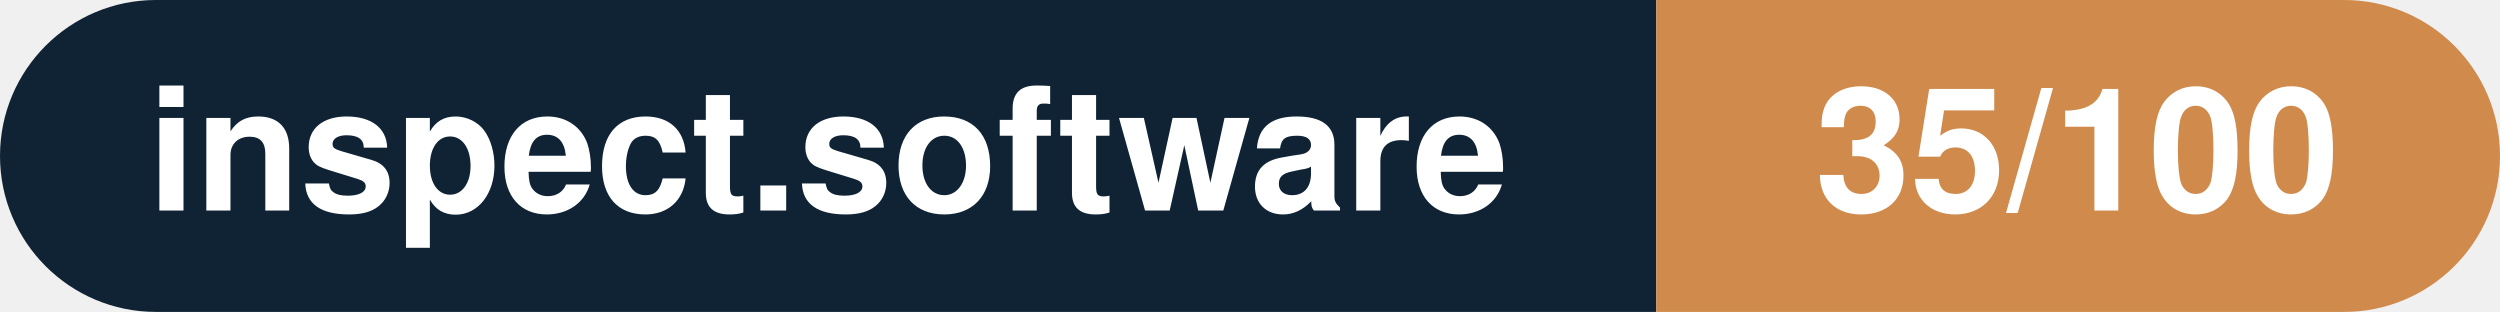
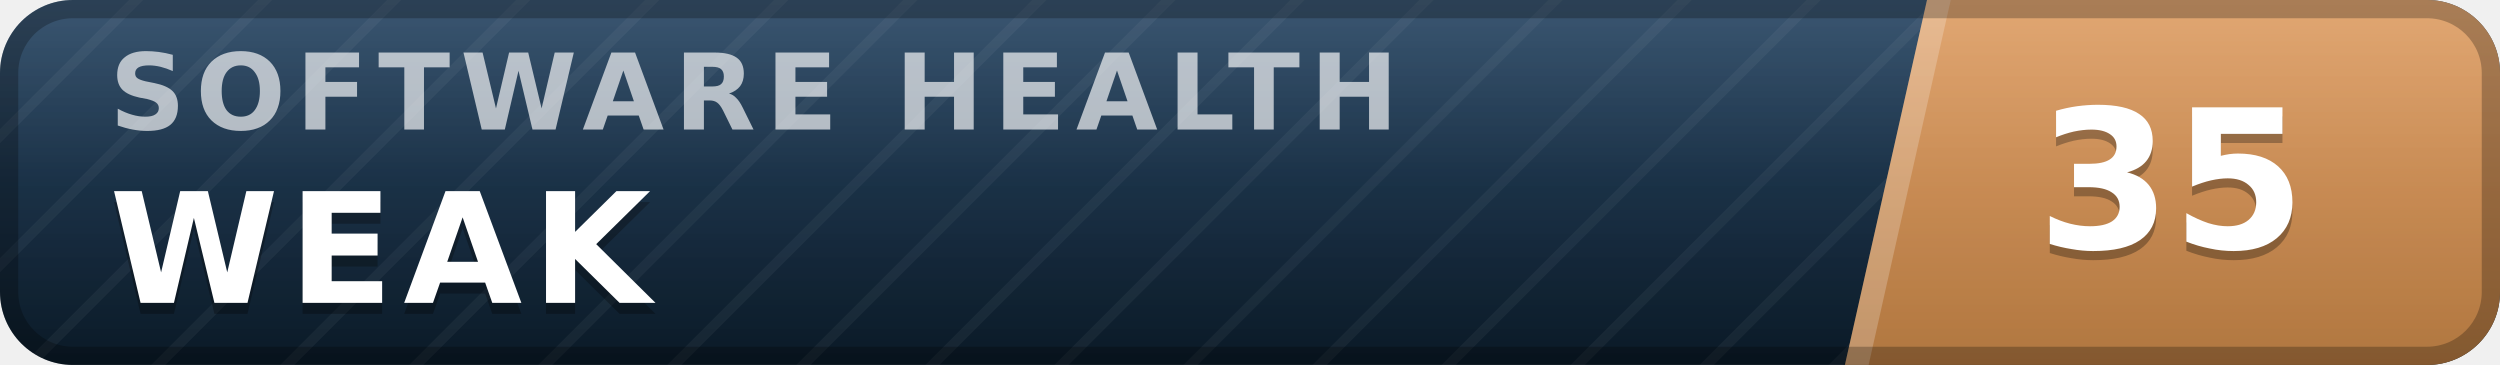
- <svg xmlns="http://www.w3.org/2000/svg" width="160.3" height="20" viewBox="0 0 160.3 20" role="img" aria-label="inspect.software: 35/100">
-   <clipPath id="rnd">
-     <rect width="160.3" height="20" rx="10.0" fill="#fff" />
-   </clipPath>
-   <g clip-path="url(#rnd)">
-     <rect width="106.2" height="20" fill="#0f2335" />
-     <rect x="106.2" width="54.1" height="20" fill="#d08a4b" />
+ <svg xmlns="http://www.w3.org/2000/svg" width="137" height="20" viewBox="0 0 137 20" role="img" aria-label="inspect.software software health index 35 of 100, weak" font-family="Verdana,DejaVu Sans,Geneva,sans-serif">
+   <defs>
+     <linearGradient id="plate" x1="0" y1="0" x2="0" y2="1">
+       <stop offset="0" stop-color="#1d3d5c" />
+       <stop offset="1" stop-color="#0a1926" />
+     </linearGradient>
+     <linearGradient id="endplate" x1="0" y1="0" x2="0" y2="1">
+       <stop offset="0" stop-color="#dd9a5e" />
+       <stop offset="1" stop-color="#b0763f" />
+     </linearGradient>
+     <linearGradient id="gloss" x1="0" y1="0" x2="0" y2="1">
+       <stop offset="0" stop-color="#fff" stop-opacity=".13" />
+       <stop offset=".5" stop-color="#fff" stop-opacity=".03" />
+       <stop offset="1" stop-color="#fff" stop-opacity="0" />
+     </linearGradient>
+     <pattern id="guilloche" width="5" height="5" patternUnits="userSpaceOnUse" patternTransform="rotate(45)">
+       <line x1="0" y1="0" x2="0" y2="5" stroke="#fff" stroke-opacity=".045" stroke-width="1.1" />
+     </pattern>
+     <clipPath id="rounded">
+       <rect width="137" height="20" rx="4" />
+     </clipPath>
+   </defs>
+   <g clip-path="url(#rounded)">
+     <rect width="137" height="20" fill="url(#plate)" />
+     <rect width="137" height="20" fill="url(#guilloche)" />
+     <polygon points="105.6,0 137,0 137,20 101.1,20" fill="url(#endplate)" />
+     <polygon points="105.6,0 106.9,0 102.4,20 101.1,20" fill="#fff" fill-opacity=".22" />
+     <text x="6.0" y="7.1" font-size="5.8" letter-spacing="0.55" fill="#fff" fill-opacity=".66" font-weight="bold" textLength="76.3" lengthAdjust="spacing">SOFTWARE HEALTH</text>
+     <text x="6.0" y="17.2" font-size="8.4" fill="#000" fill-opacity=".3" font-weight="bold" letter-spacing="0.55" textLength="30.3" lengthAdjust="spacing">WEAK</text>
+     <text x="6.0" y="16.6" font-size="8.4" fill="#fff" font-weight="bold" letter-spacing="0.55" textLength="30.3" lengthAdjust="spacing">WEAK</text>
+     <text x="119.0" y="14.1" font-size="10.6" fill="#000" fill-opacity=".3" font-weight="bold" text-anchor="middle">35</text>
+     <text x="119.0" y="13.6" font-size="10.6" fill="#fff" font-weight="bold" text-anchor="middle">35</text>
+     <rect width="137" height="20" fill="url(#gloss)" />
  </g>
-   <g fill="#fff" text-anchor="middle" font-family="Helvetica Neue,Helvetica,Arial,sans-serif" font-size="11">
-     <text x="53.1" y="13.5" font-weight="600">inspect.software</text>
-     <text x="133.2" y="13.5" font-weight="700">35/100</text>
-   </g>
+   <rect x=".5" y=".5" width="136" height="19" rx="3.5" fill="none" stroke="#000" stroke-opacity=".25" />
</svg>
